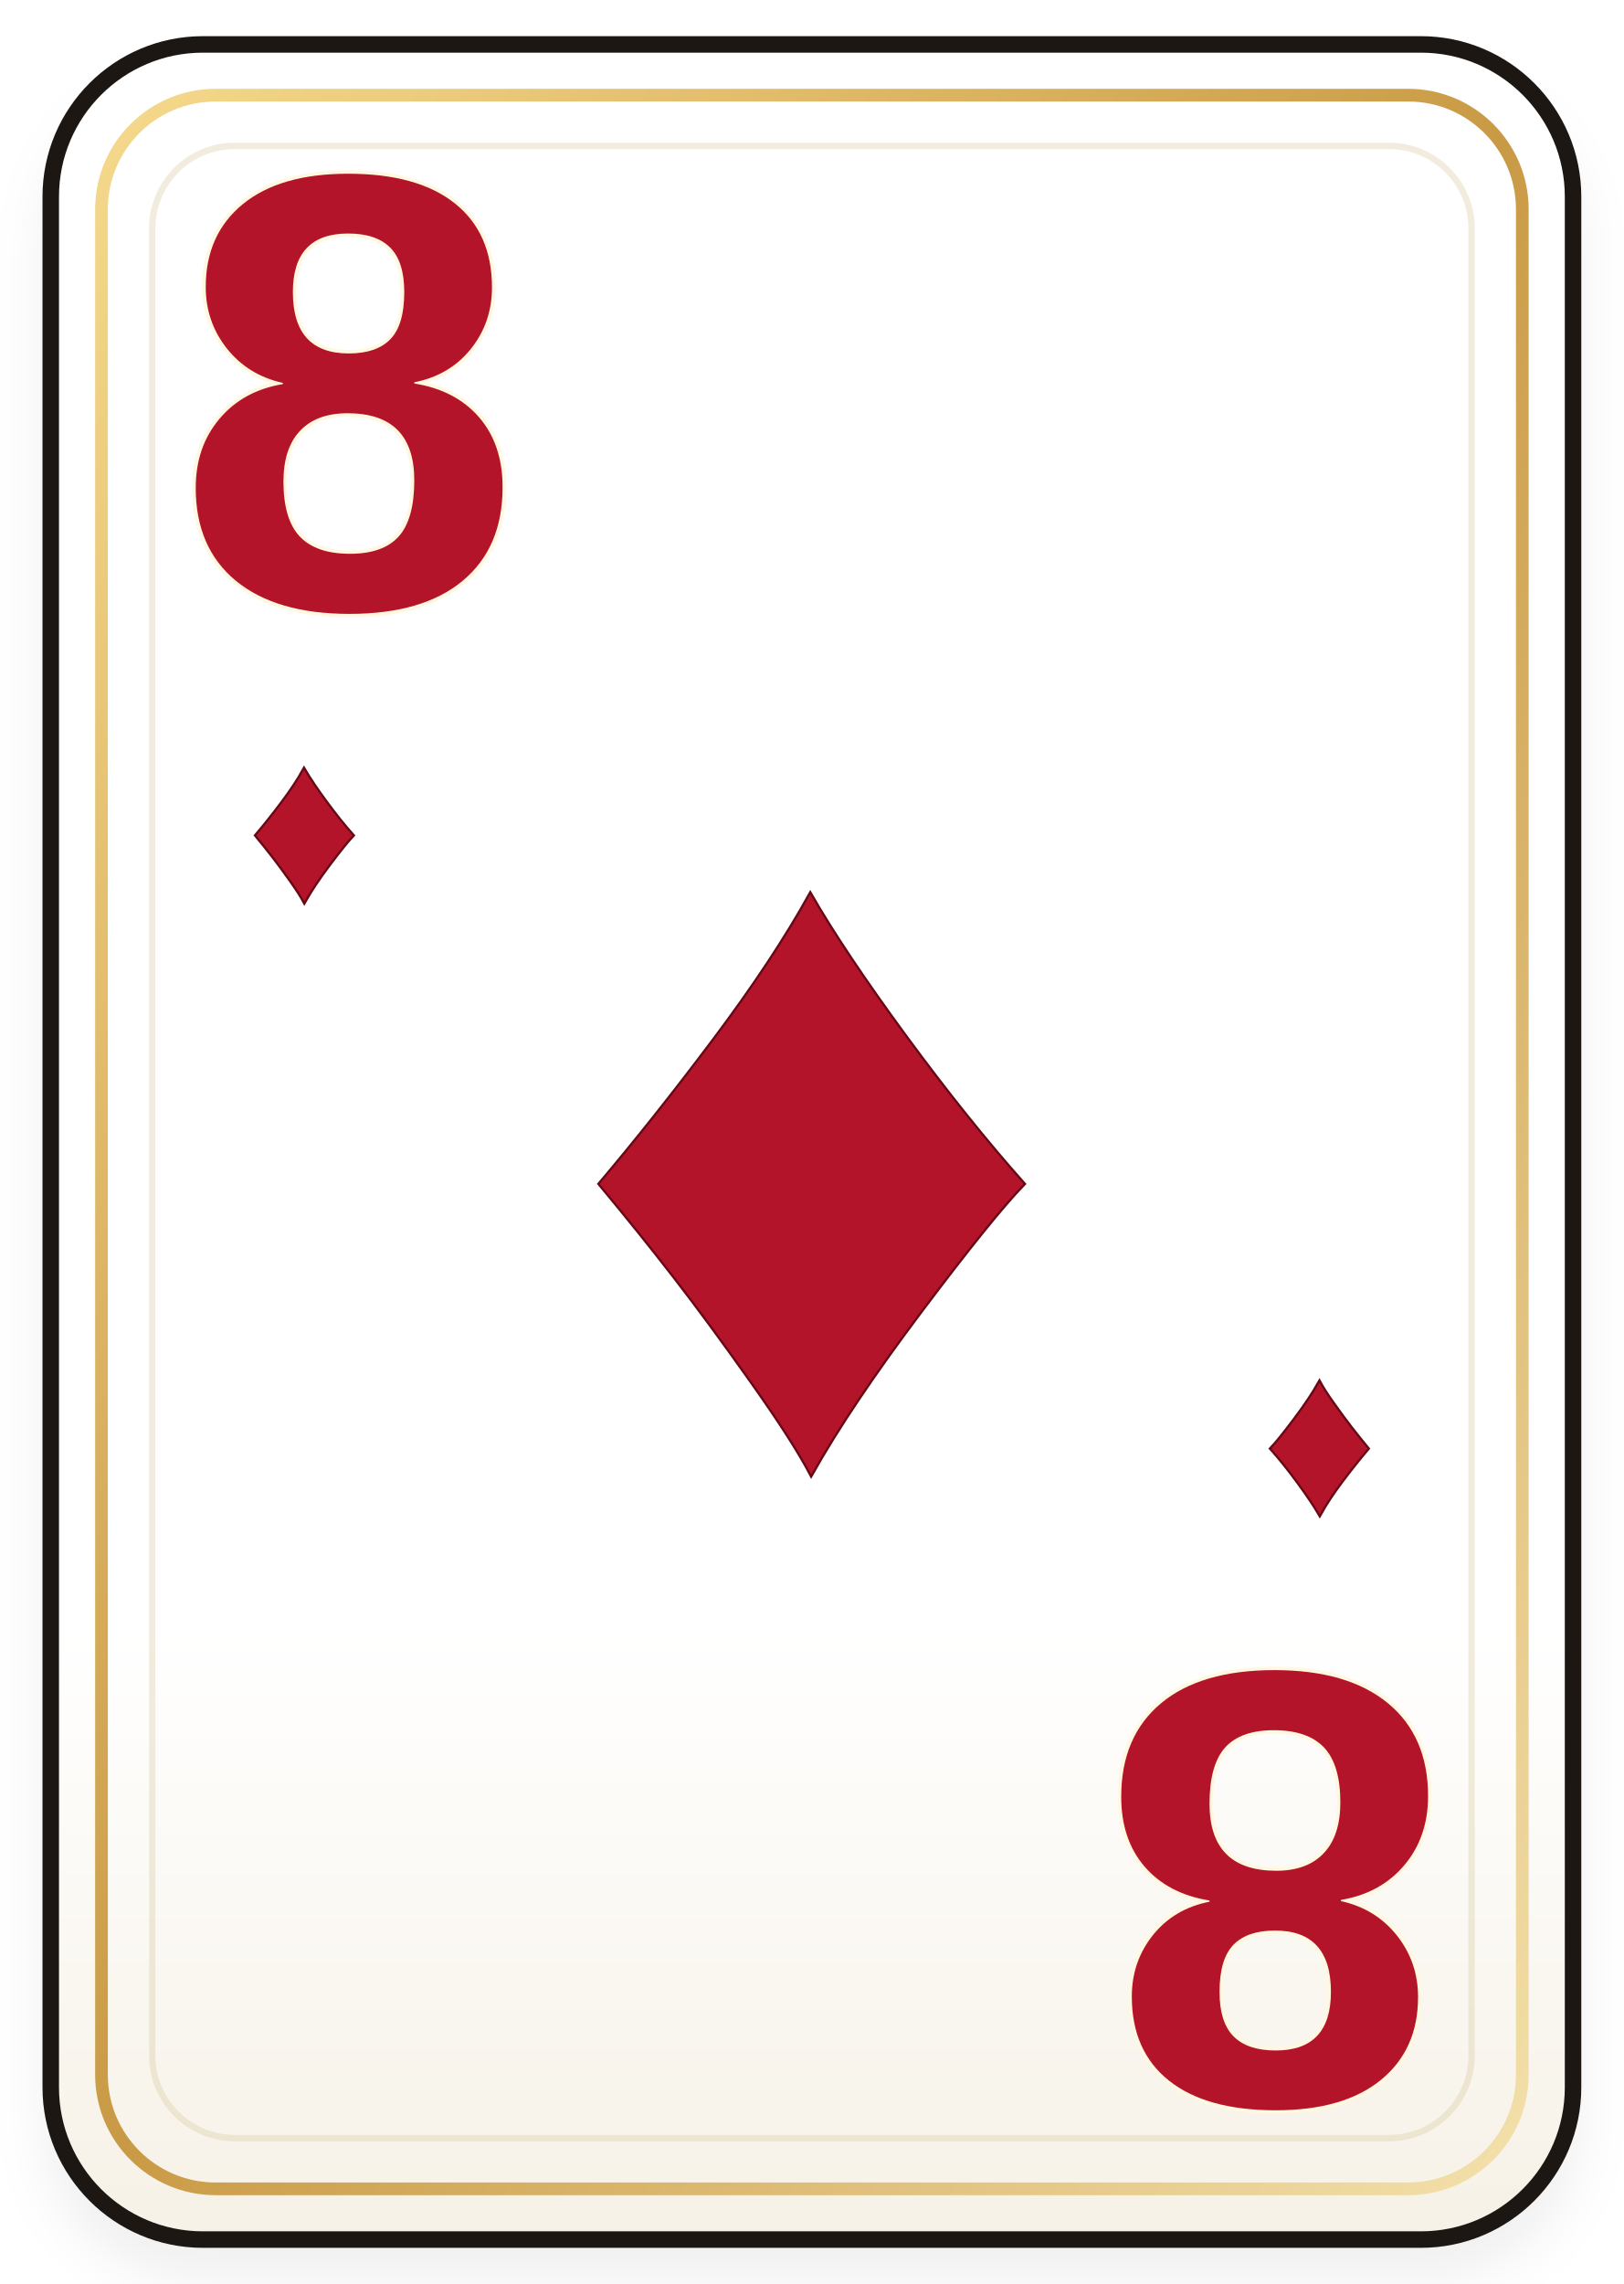
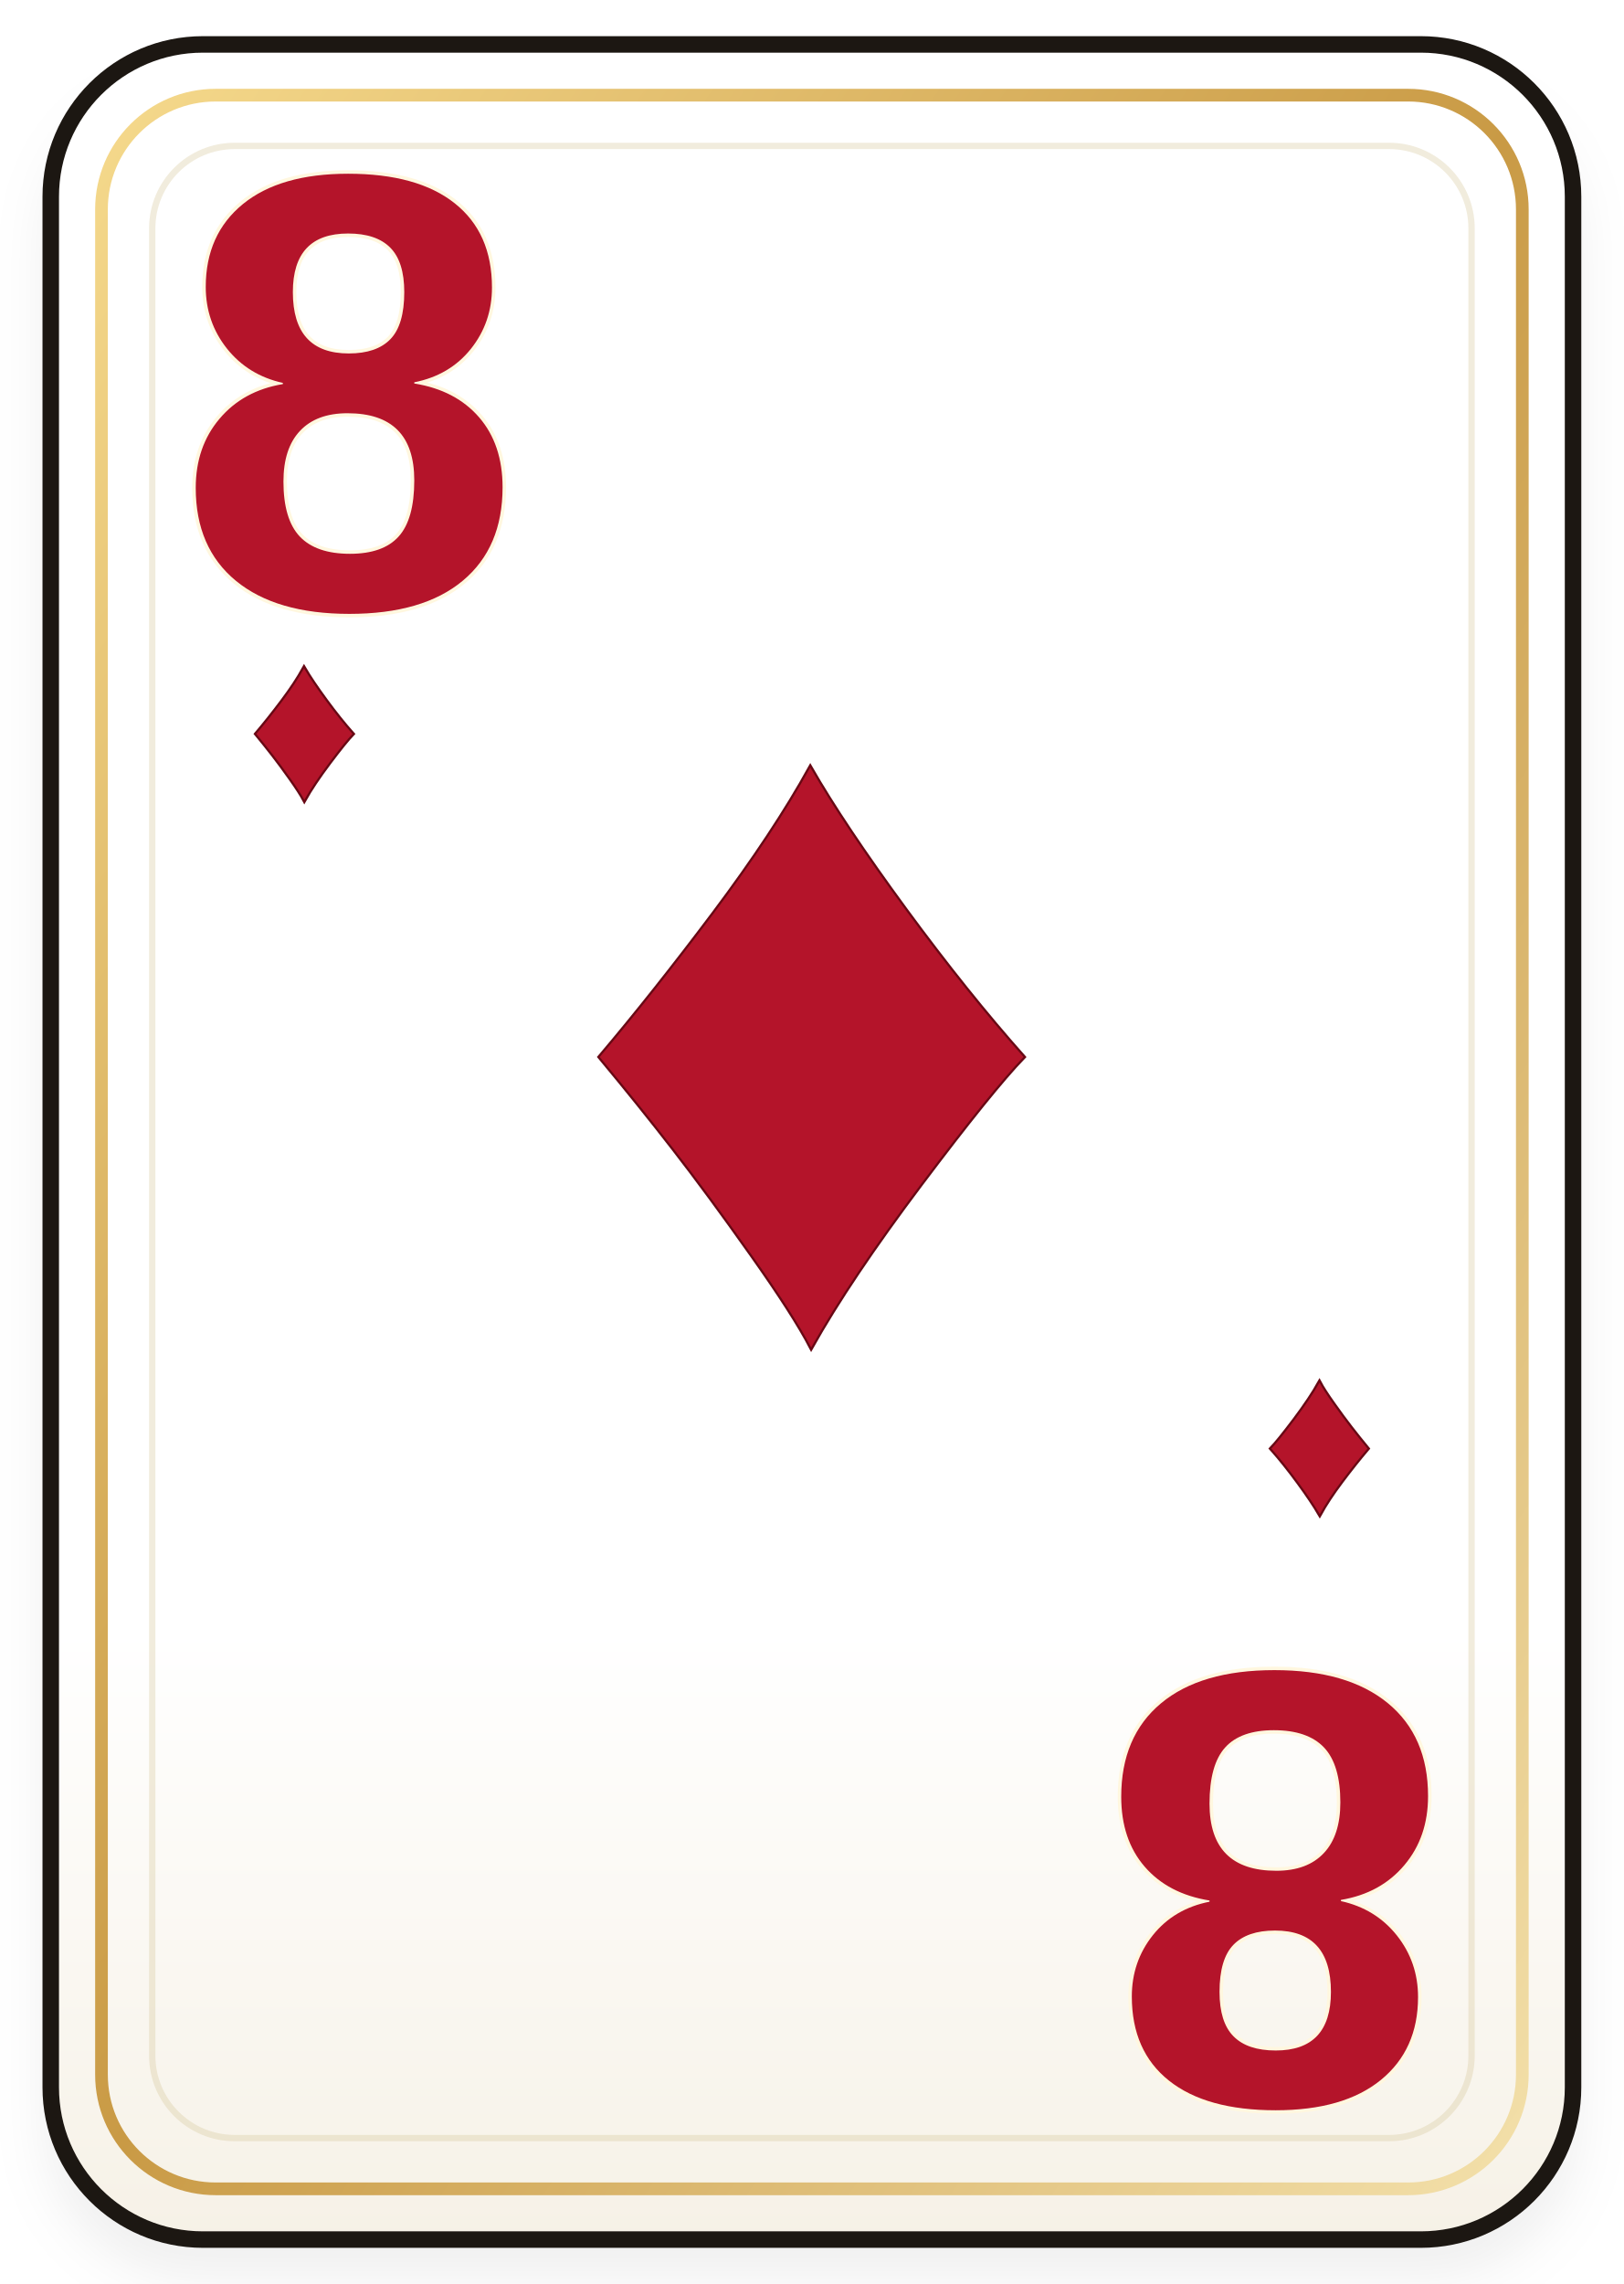
<svg xmlns="http://www.w3.org/2000/svg" viewBox="0 0 256 360" width="256" height="360">
  <defs>
    <linearGradient id="card-8-diamonds-paper" x1="0" y1="0" x2="0" y2="1">
      <stop offset="0" stop-color="#ffffff" />
      <stop offset="0.72" stop-color="#ffffff" />
      <stop offset="1" stop-color="#f6f1e6" />
    </linearGradient>
    <linearGradient id="card-8-diamonds-gold" x1="0" y1="0" x2="1" y2="1">
      <stop offset="0" stop-color="#f5d98c" />
      <stop offset="0.5" stop-color="#c99a45" />
      <stop offset="1" stop-color="#f3e0aa" />
    </linearGradient>
    <filter id="card-8-diamonds-shadow" x="-12%" y="-12%" width="124%" height="124%">
      <feDropShadow dx="0" dy="6" stdDeviation="4" flood-color="#000000" flood-opacity="0.24" />
    </filter>
  </defs>
  <rect x="7" y="8" width="242" height="345" rx="24" fill="#15100c" opacity="0.26" filter="url(#card-8-diamonds-shadow)" />
  <rect x="8" y="7" width="240" height="346" rx="24" fill="url(#card-8-diamonds-paper)" stroke="#1c1712" stroke-width="2.6" />
  <rect x="16" y="15" width="224" height="330" rx="18" fill="none" stroke="url(#card-8-diamonds-gold)" stroke-width="2" />
  <rect x="24" y="23" width="208" height="314" rx="13" fill="none" stroke="#d8c89e" stroke-opacity="0.34" stroke-width="1" />
  <g>
-     <text transform="translate(128 188)" x="0" y="0" font-size="150" text-anchor="middle" dominant-baseline="middle" fill="#b4142a" stroke="#680814" stroke-width="0.7" paint-order="stroke fill" font-family="Georgia, 'Times New Roman', serif" font-weight="700">♦</text>
+     <text transform="translate(128 168)" x="0" y="0" font-size="150" text-anchor="middle" dominant-baseline="middle" fill="#b4142a" stroke="#680814" stroke-width="0.7" paint-order="stroke fill" font-family="Georgia, 'Times New Roman', serif" font-weight="700">♦</text>
  </g>
  <g>
    <text transform="translate(55 68)" x="0" y="0" font-size="98" text-anchor="middle" dominant-baseline="middle" fill="#b4142a" stroke="#fff7df" stroke-width="1.1" paint-order="stroke fill" font-family="'Trebuchet MS', Arial, sans-serif" font-weight="900">8</text>
-     <text transform="translate(48 132)" x="0" y="0" font-size="34" text-anchor="middle" dominant-baseline="middle" fill="#b4142a" stroke="#680814" stroke-width="0.7" paint-order="stroke fill" font-family="Georgia, 'Times New Roman', serif" font-weight="700">♦</text>
+     <text transform="translate(48 116)" x="0" y="0" font-size="34" text-anchor="middle" dominant-baseline="middle" fill="#b4142a" stroke="#680814" stroke-width="0.7" paint-order="stroke fill" font-family="Georgia, 'Times New Roman', serif" font-weight="700">♦</text>
  </g>
  <g transform="translate(256 360) rotate(180)">
    <text transform="translate(55 68)" x="0" y="0" font-size="98" text-anchor="middle" dominant-baseline="middle" fill="#b4142a" stroke="#fff7df" stroke-width="1.1" paint-order="stroke fill" font-family="'Trebuchet MS', Arial, sans-serif" font-weight="900">8</text>
    <text transform="translate(48 132)" x="0" y="0" font-size="34" text-anchor="middle" dominant-baseline="middle" fill="#b4142a" stroke="#680814" stroke-width="0.7" paint-order="stroke fill" font-family="Georgia, 'Times New Roman', serif" font-weight="700">♦</text>
  </g>
</svg>
